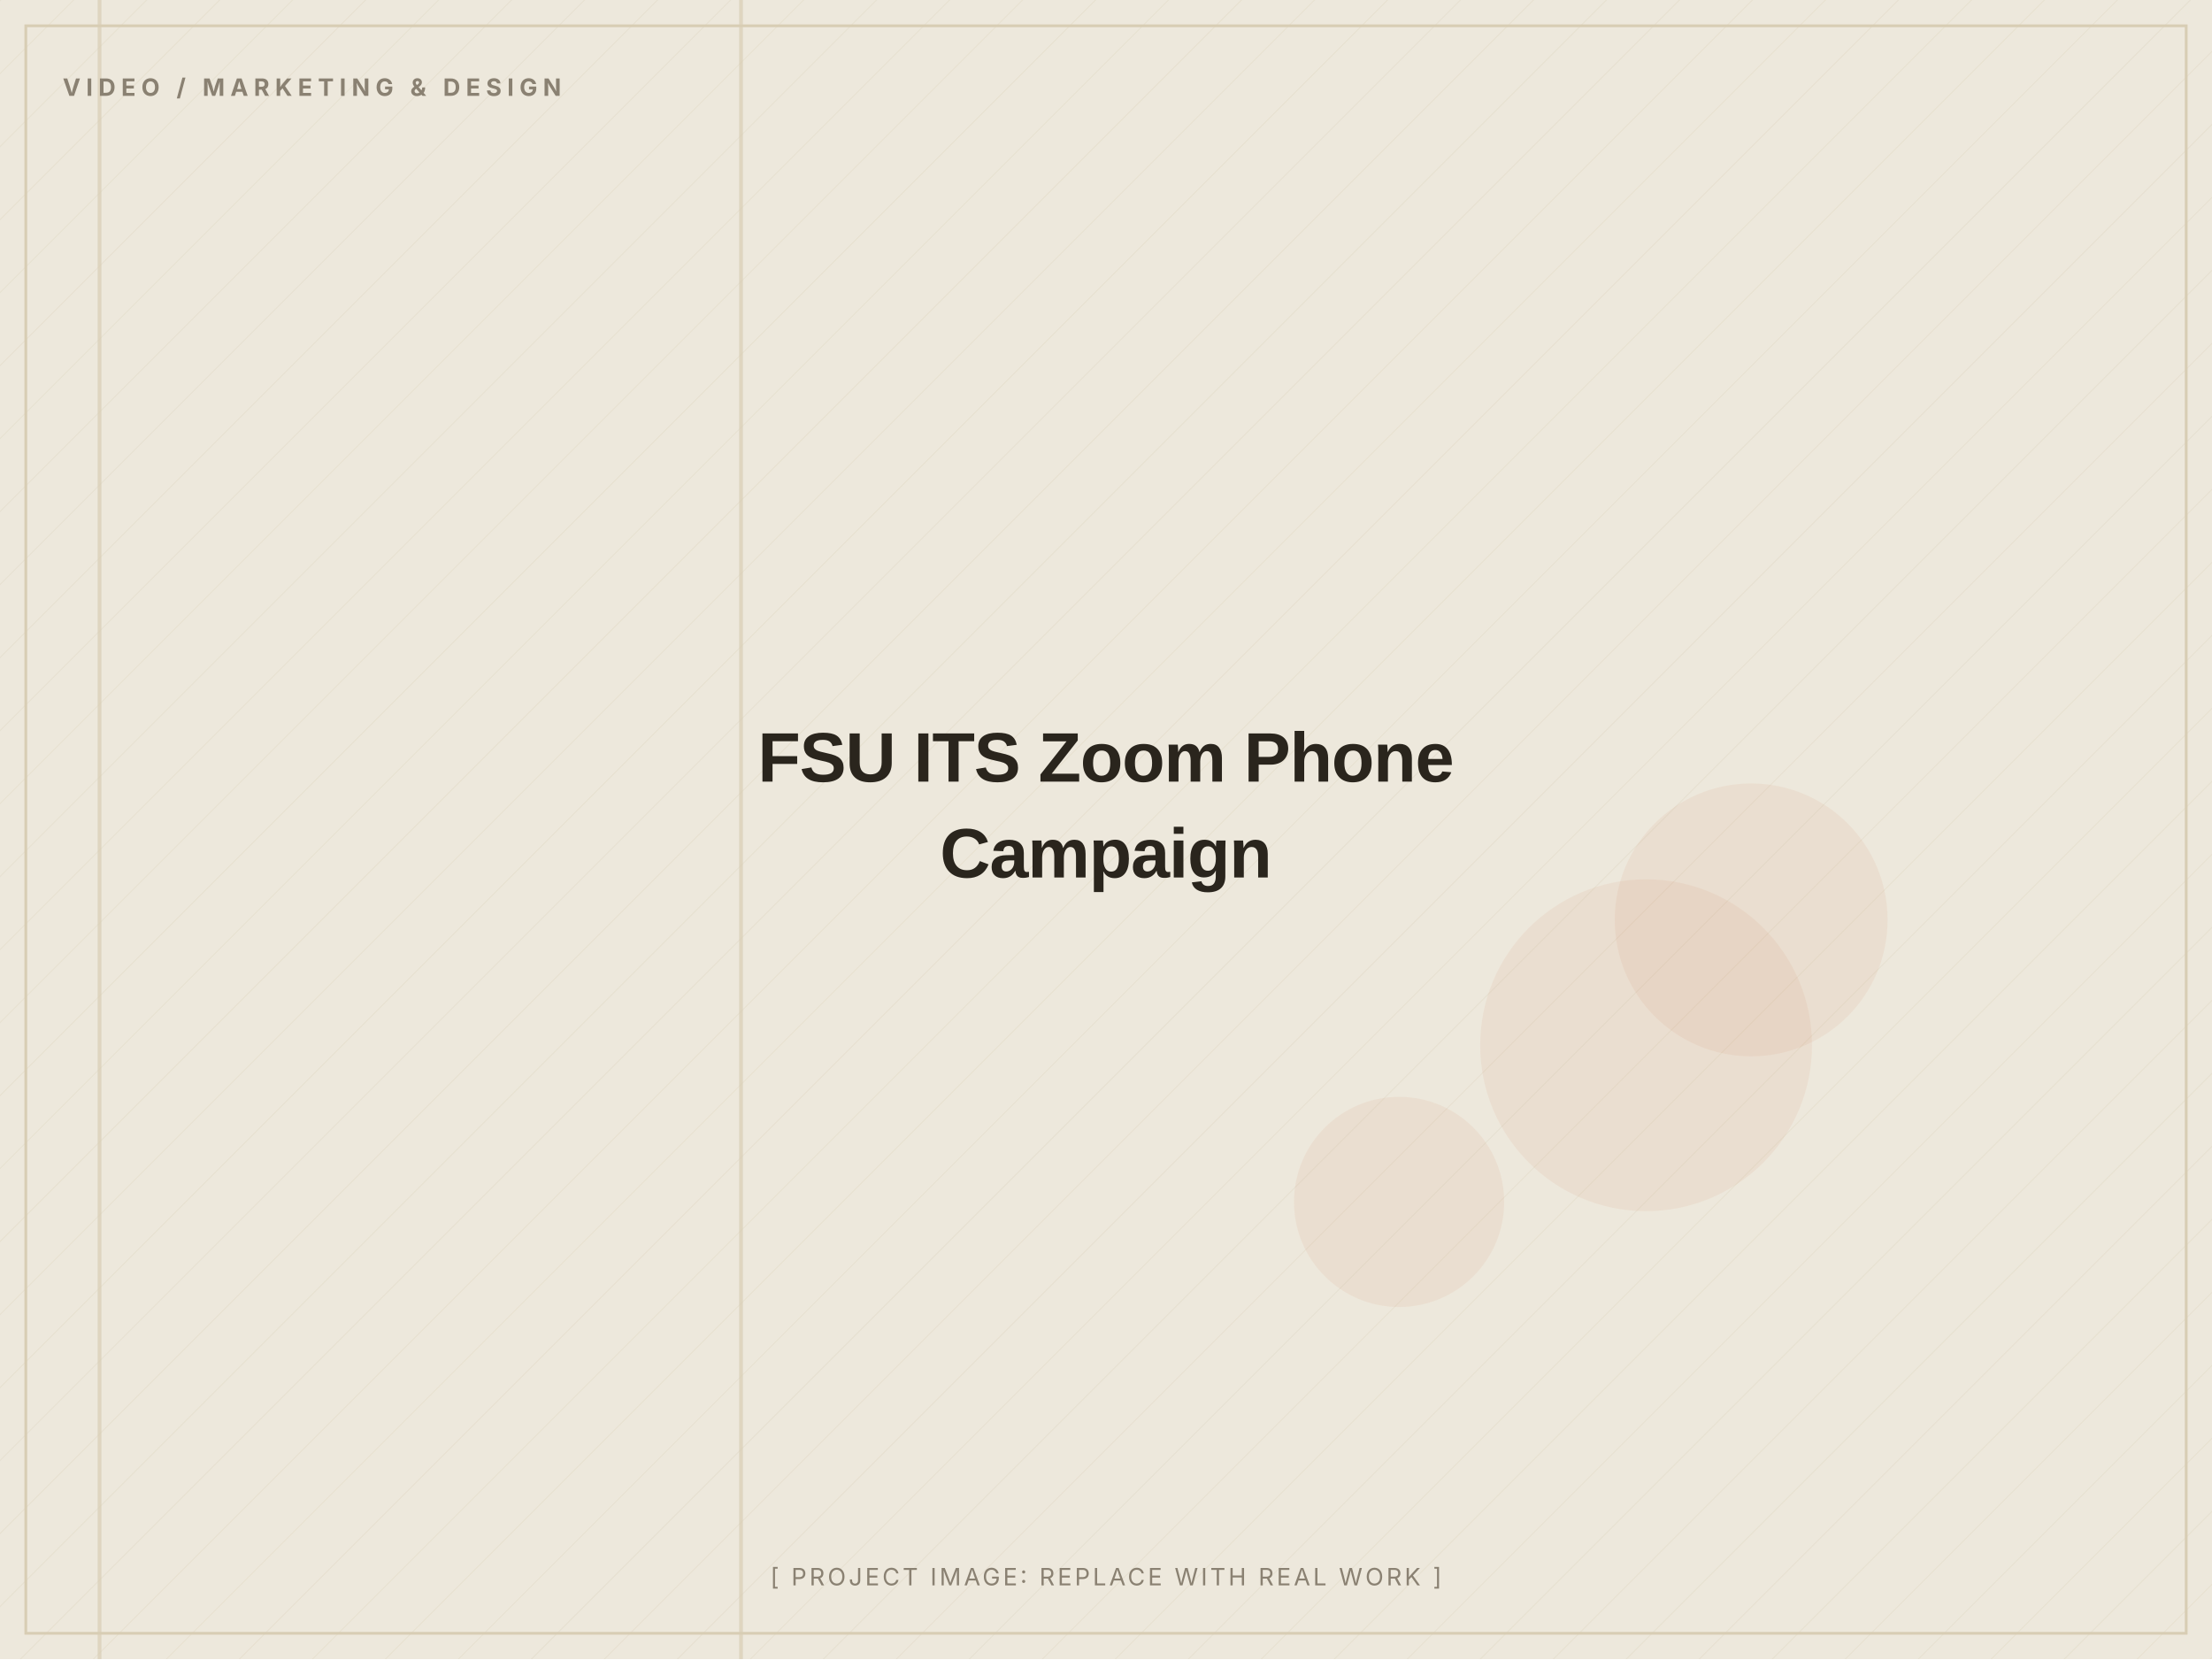
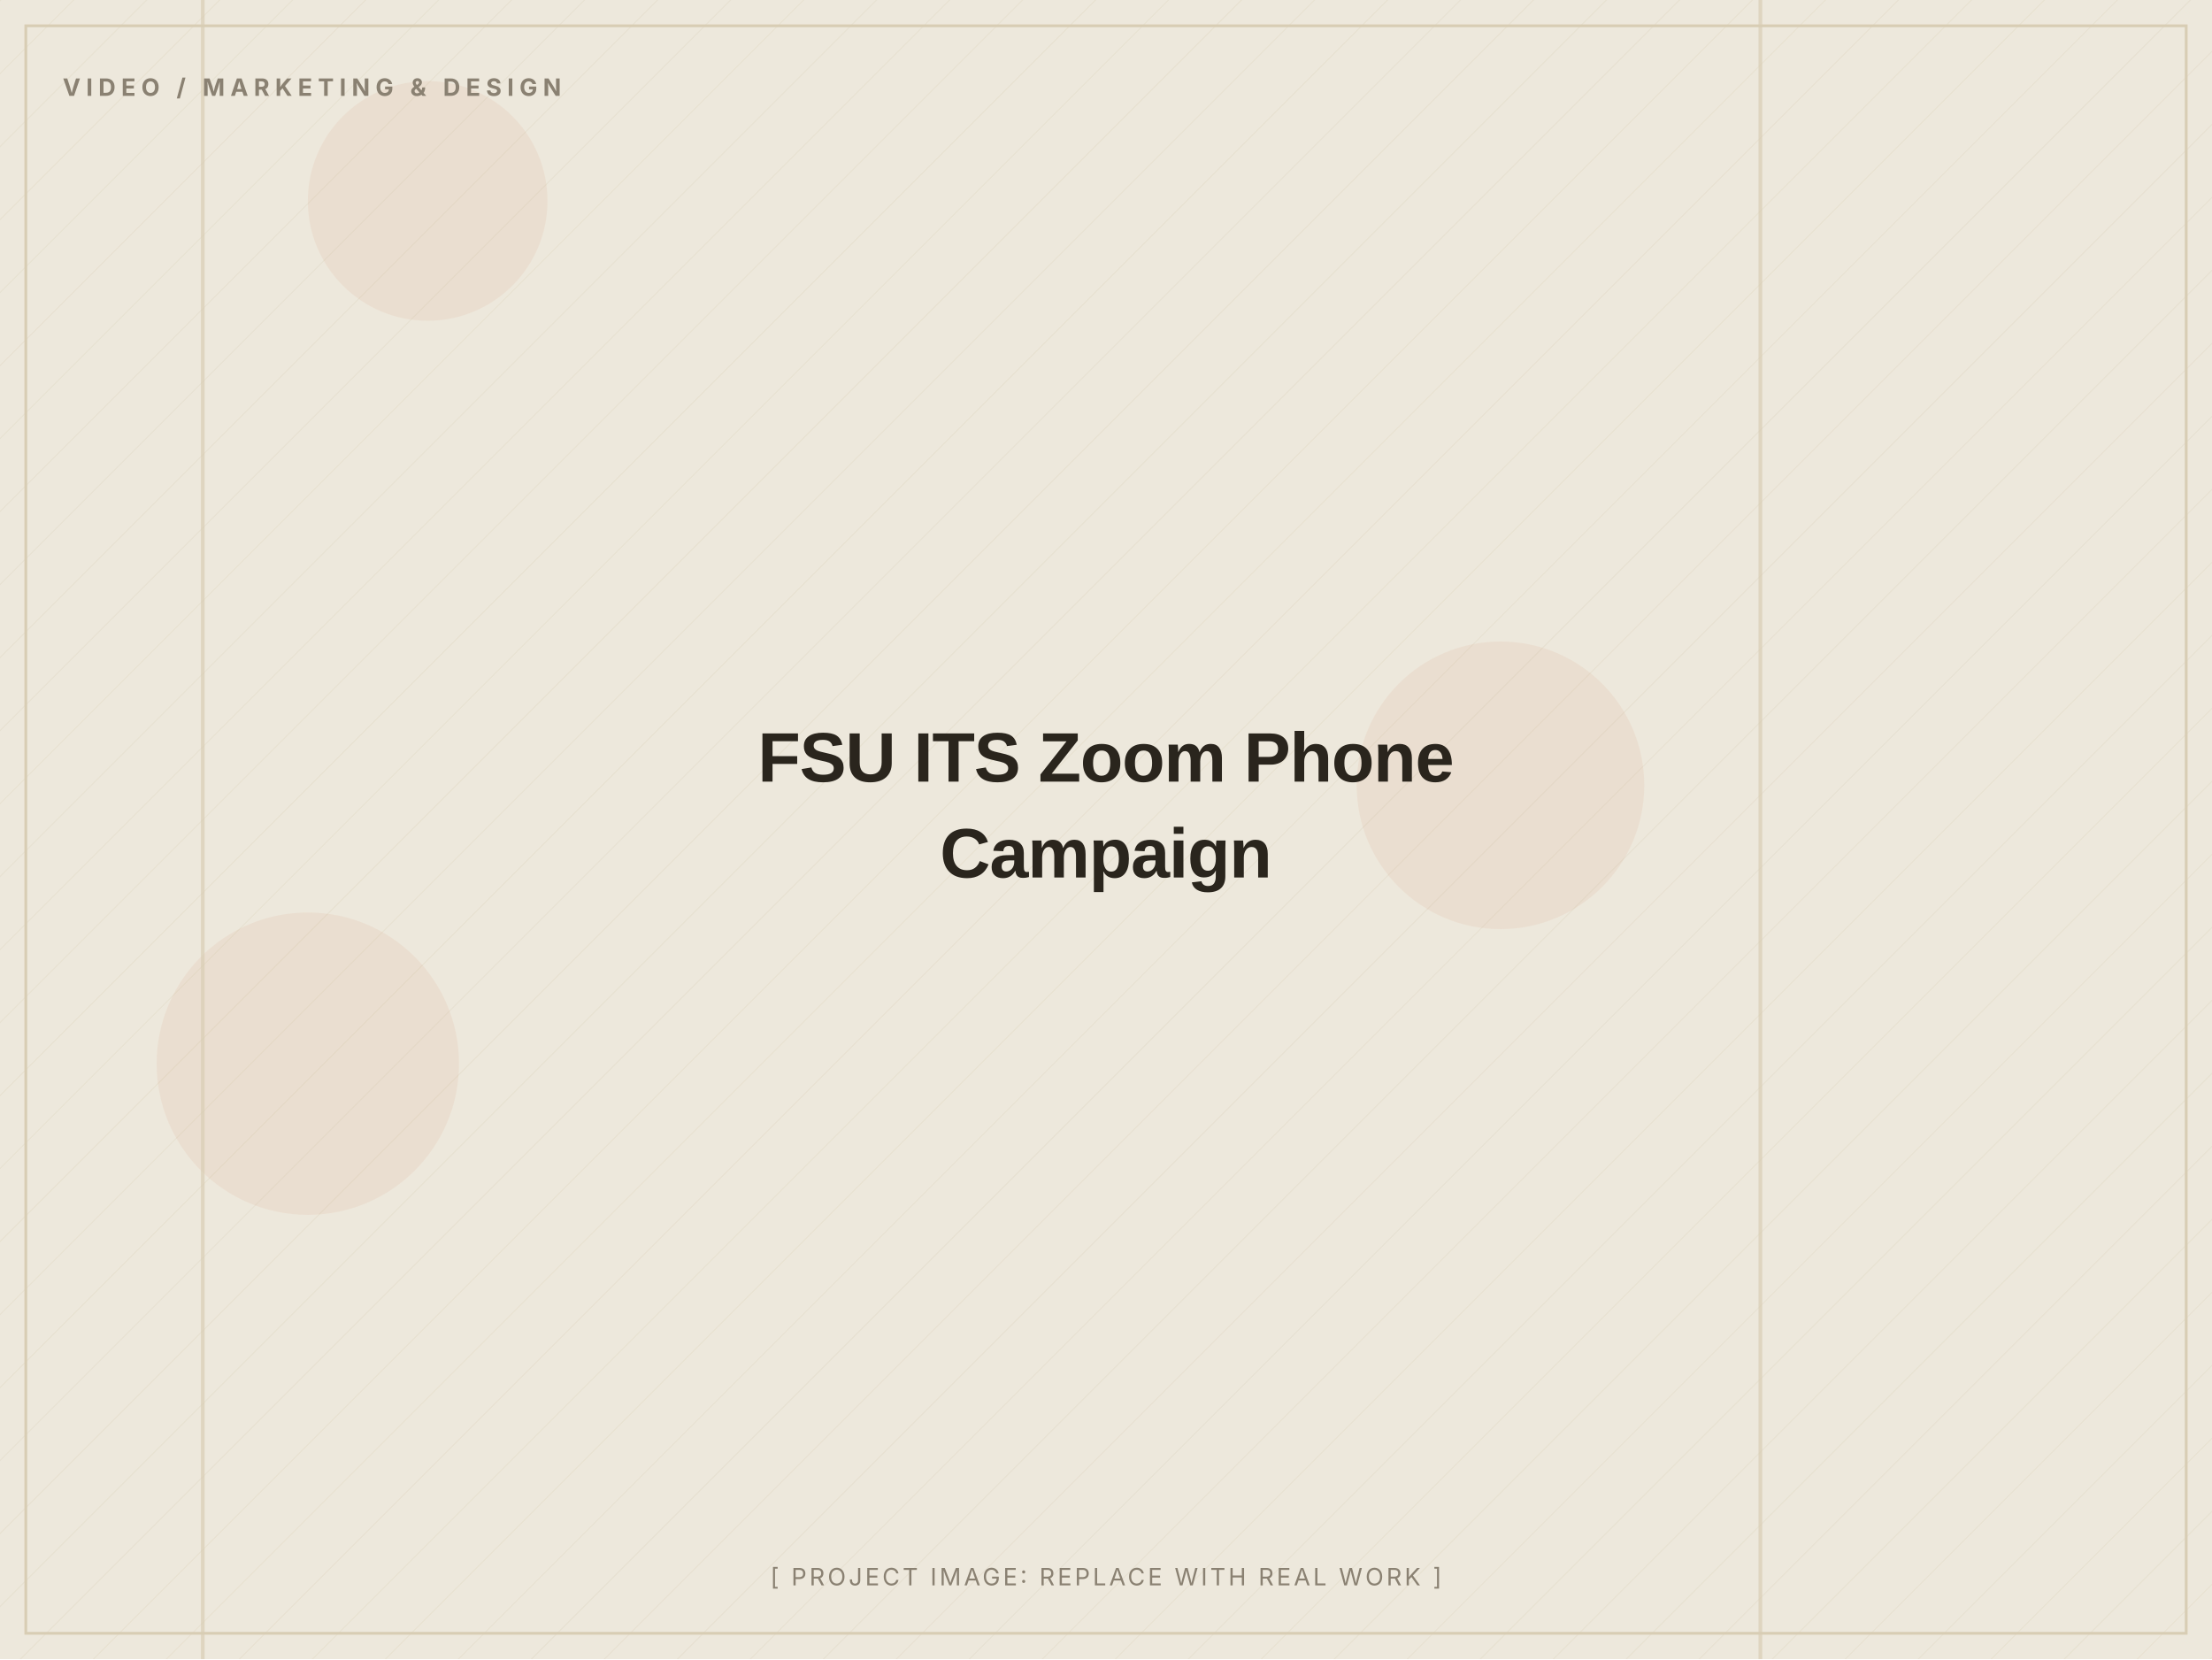
<svg xmlns="http://www.w3.org/2000/svg" width="1200" height="900" viewBox="0 0 1200 900" role="img" aria-label="FSU ITS Zoom Phone Campaign (placeholder image)">
  <defs>
    <pattern id="d" width="28" height="28" patternUnits="userSpaceOnUse" patternTransform="rotate(45)">
      <line x1="0" y1="0" x2="0" y2="28" stroke="#D8CDB4" stroke-width="1" opacity="0.5" />
    </pattern>
  </defs>
  <rect width="1200" height="900" fill="#EDE8DC" />
  <rect width="1200" height="900" fill="url(#d)" opacity="0.55" />
-   <circle cx="893" cy="567" r="90" fill="#C2410C" opacity="0.06" />
-   <circle cx="950" cy="499" r="74" fill="#C2410C" opacity="0.06" />
-   <circle cx="759" cy="652" r="57" fill="#C2410C" opacity="0.06" />
-   <rect x="401" y="0" width="2" height="900" fill="#D8CDB4" opacity="0.7" />
-   <rect x="53" y="0" width="2" height="900" fill="#D8CDB4" opacity="0.7" />
+   <circle cx="814" cy="426" r="78" fill="#C2410C" opacity="0.06" />
+   <circle cx="167" cy="577" r="82" fill="#C2410C" opacity="0.06" />
+   <circle cx="232" cy="109" r="65" fill="#C2410C" opacity="0.06" />
+   <rect x="954" y="0" width="2" height="900" fill="#D8CDB4" opacity="0.7" />
+   <rect x="109" y="0" width="2" height="900" fill="#D8CDB4" opacity="0.7" />
  <rect x="14" y="14" width="1172" height="872" fill="none" stroke="#D8CDB4" stroke-width="1.5" />
  <text x="34" y="52" font-family="Inter, Arial, sans-serif" font-weight="700" font-size="13" letter-spacing="3" fill="#8A8172">VIDEO / MARKETING &amp; DESIGN</text>
  <text x="600.0" y="424.0" text-anchor="middle" font-family="Archivo, Arial, sans-serif" font-weight="800" font-size="38" letter-spacing="-0.5" fill="#2A251D">FSU ITS Zoom Phone</text>
  <text x="600.0" y="476.0" text-anchor="middle" font-family="Archivo, Arial, sans-serif" font-weight="800" font-size="38" letter-spacing="-0.5" fill="#2A251D">Campaign</text>
  <text x="600.0" y="860" text-anchor="middle" font-family="Inter, Arial, sans-serif" font-size="13" letter-spacing="1.5" fill="#8A8172">[ PROJECT IMAGE: REPLACE WITH REAL WORK ]</text>
</svg>
